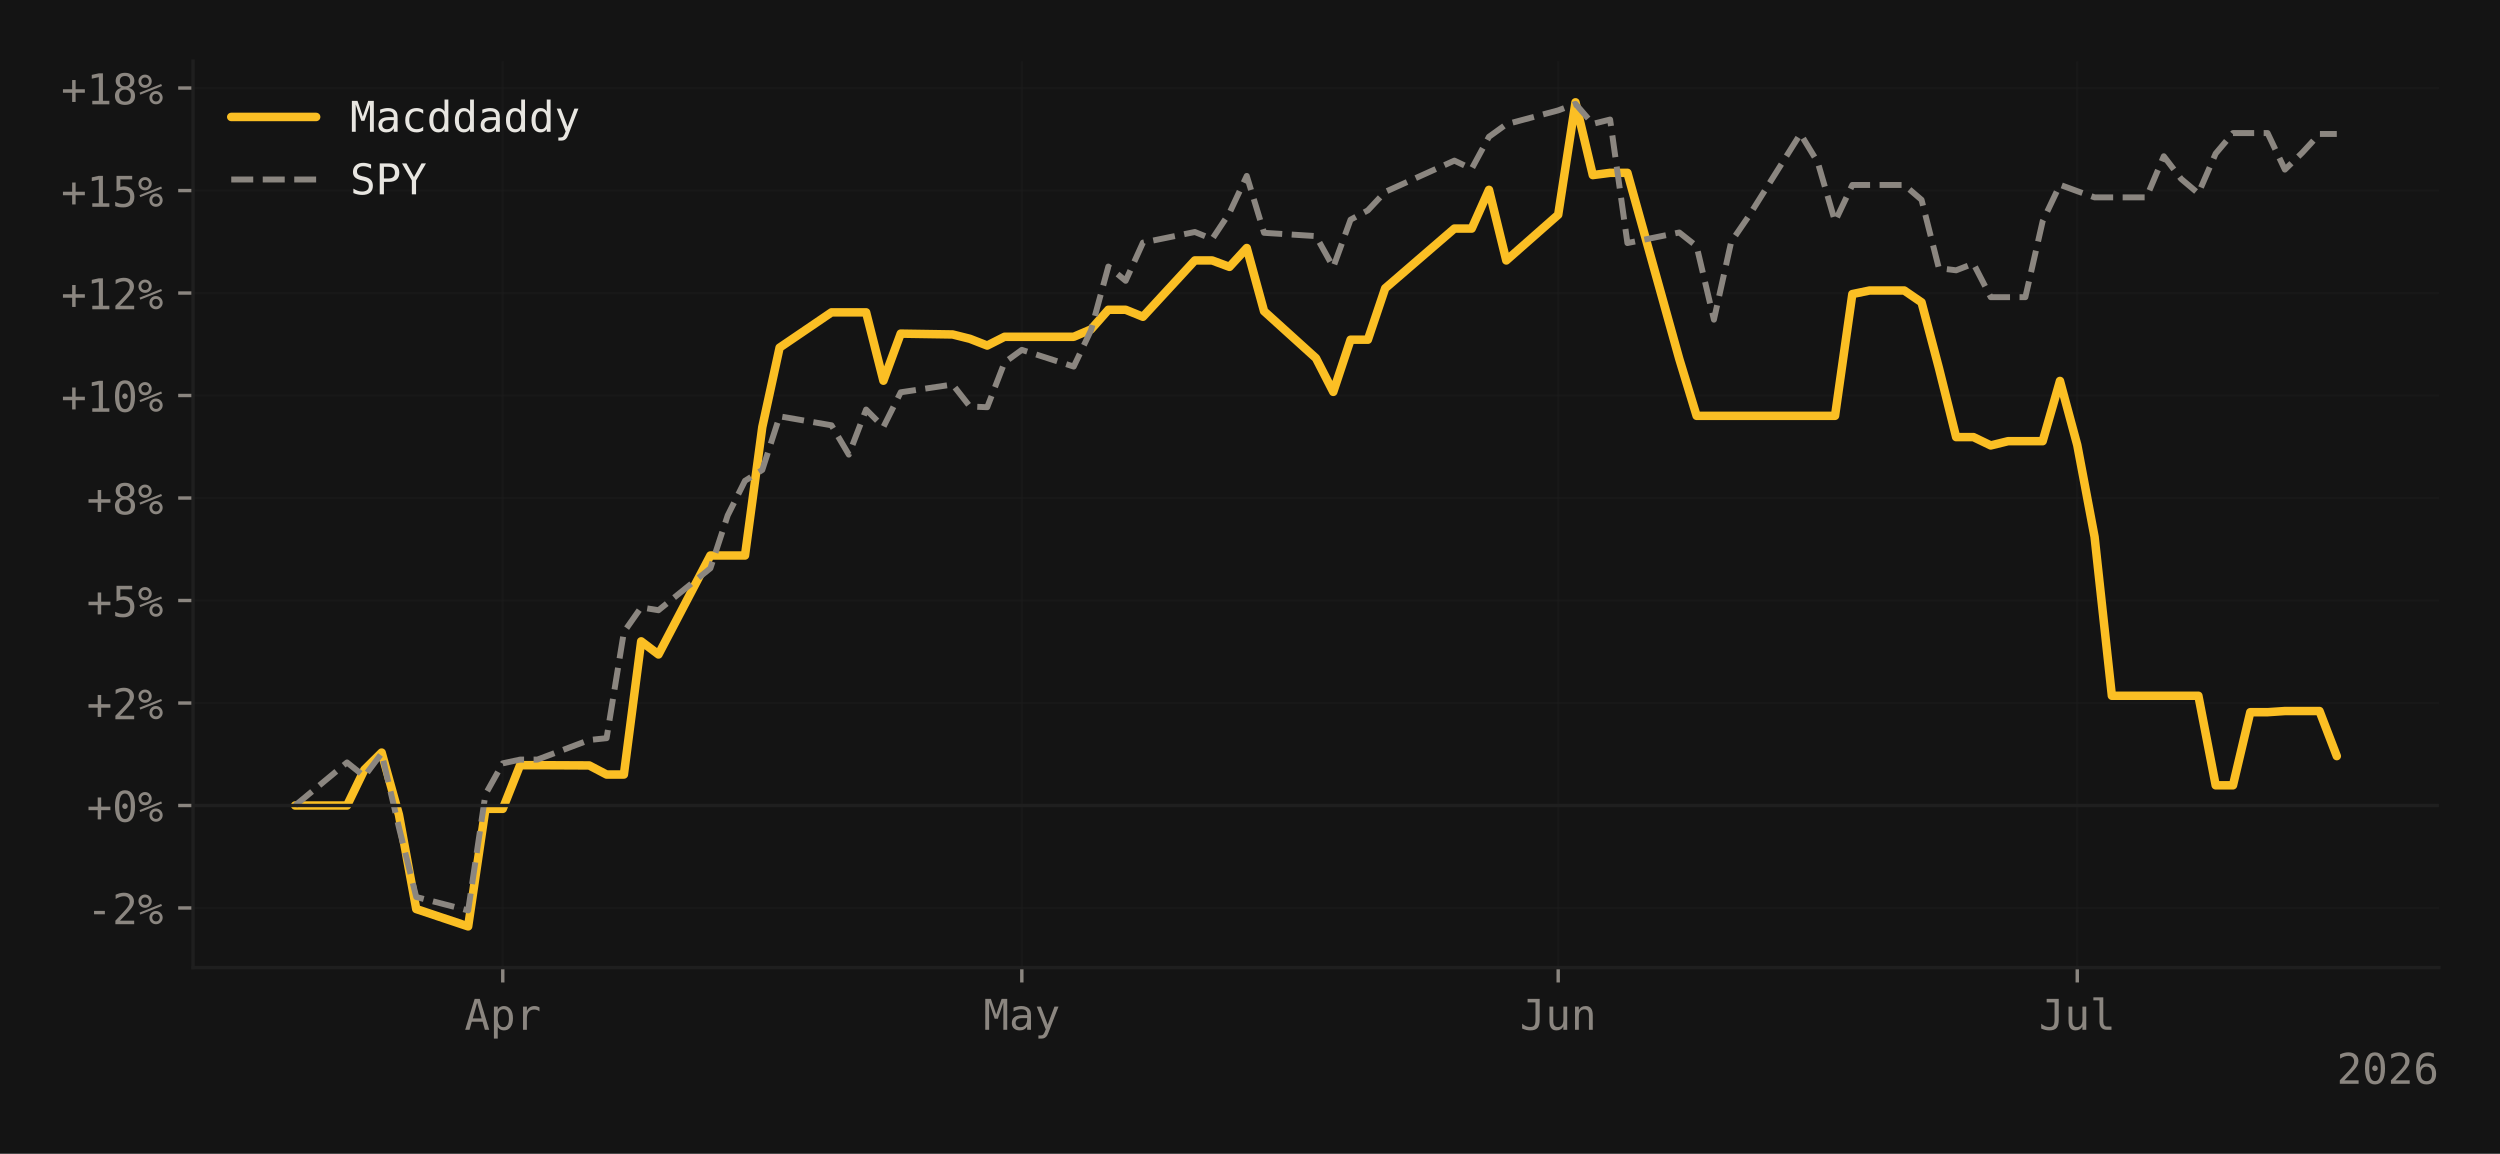
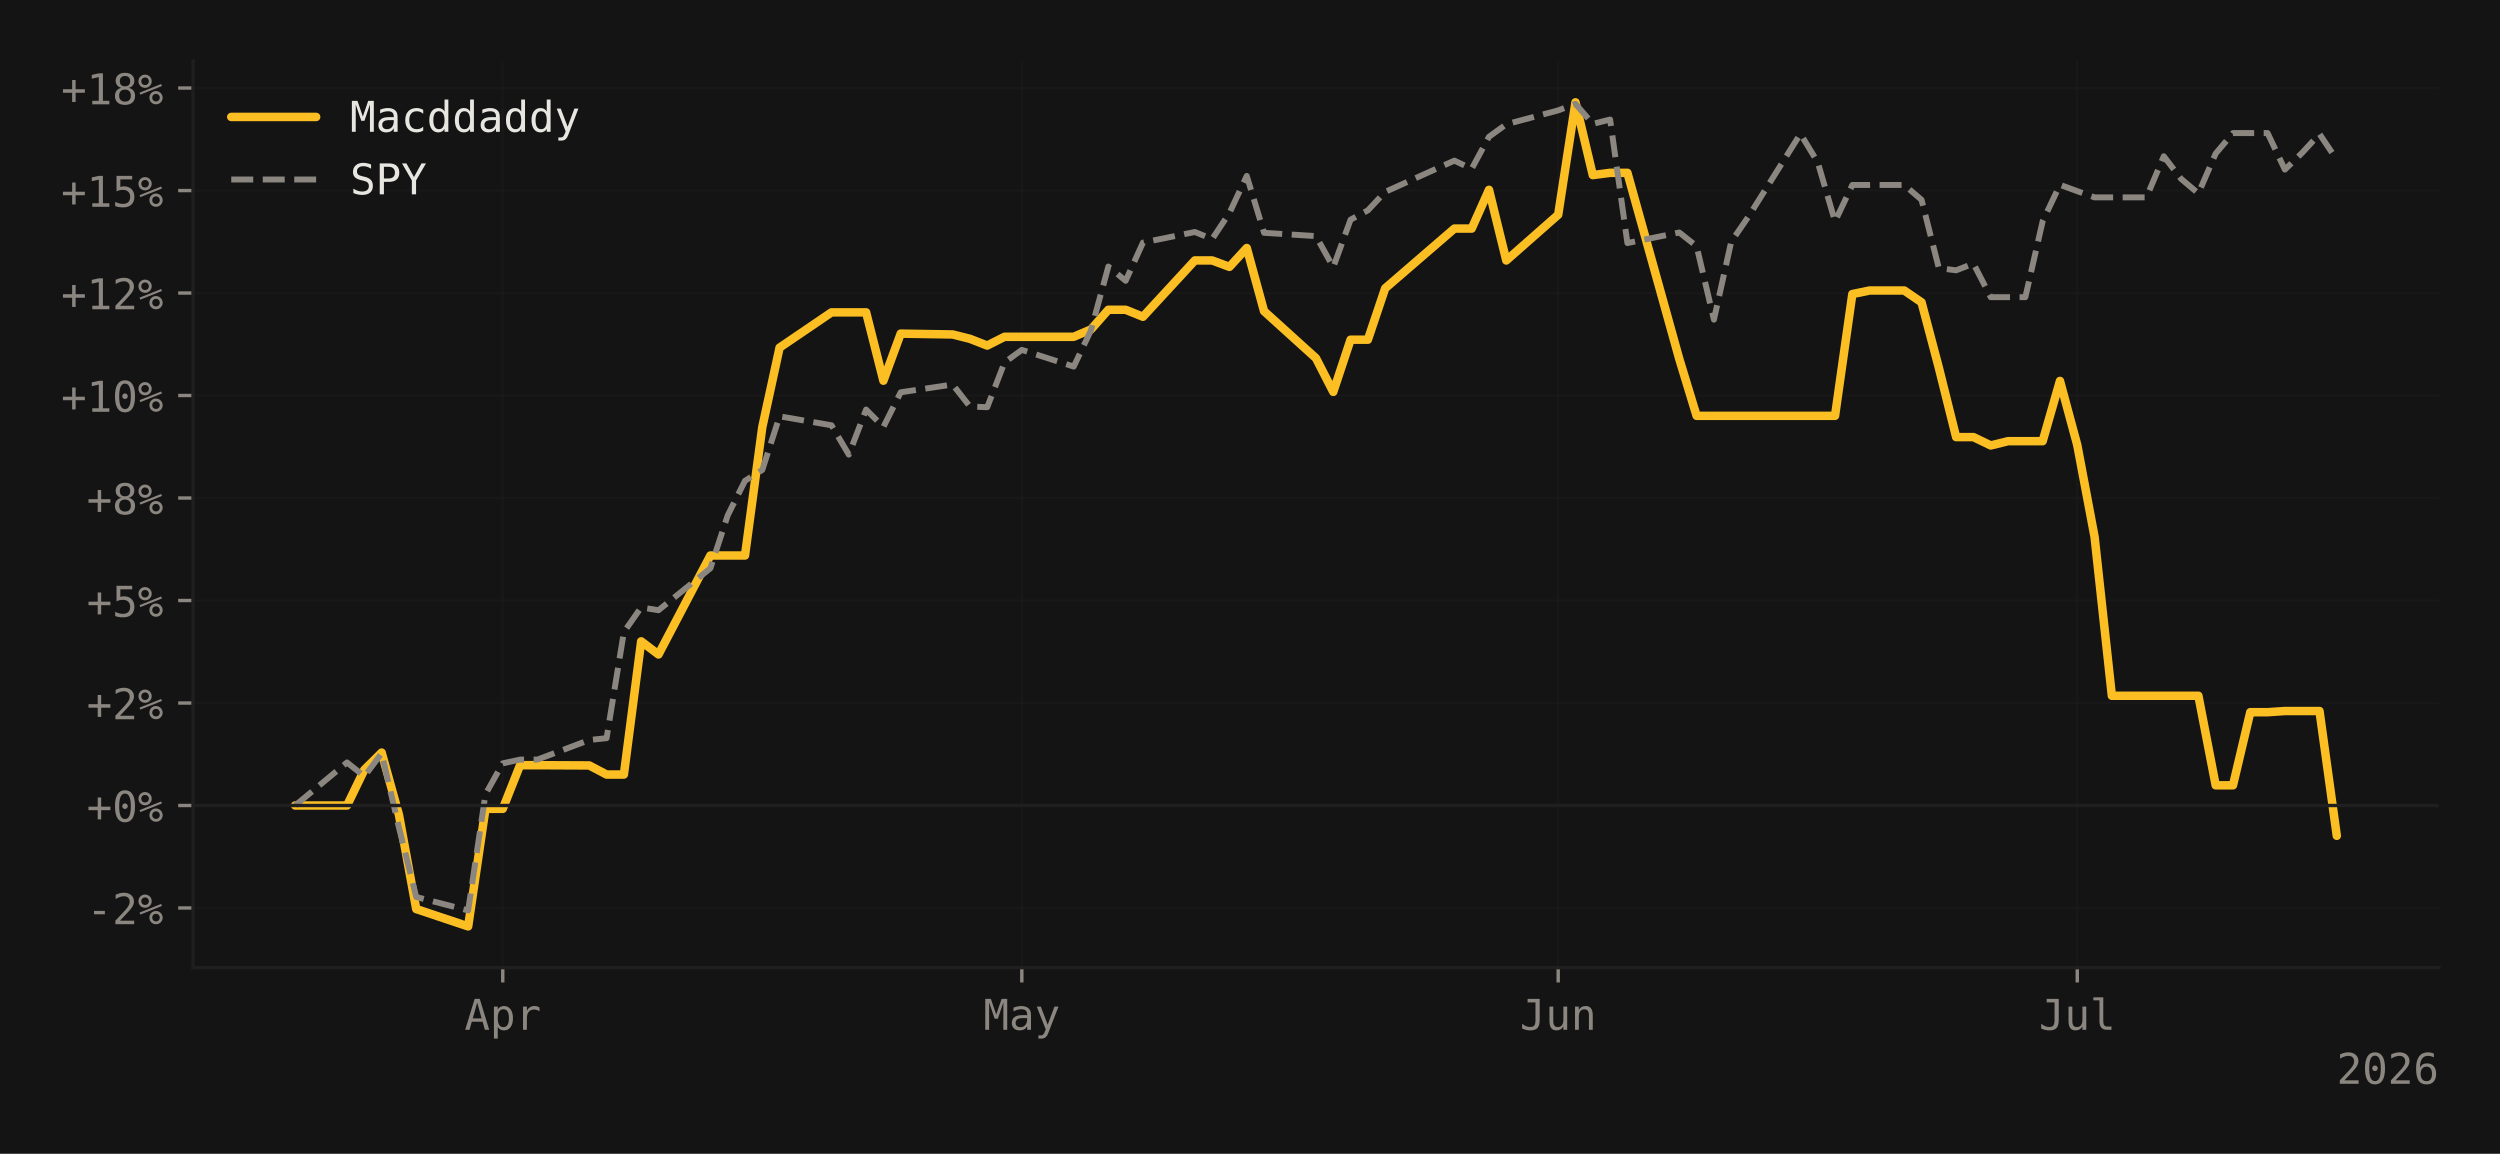
<svg xmlns="http://www.w3.org/2000/svg" xmlns:xlink="http://www.w3.org/1999/xlink" width="588.99pt" height="271.826pt" viewBox="0 0 588.99 271.826" version="1.1">
  <defs>
    <style type="text/css">*{stroke-linejoin: round; stroke-linecap: butt}</style>
  </defs>
  <g id="figure_1">
    <g id="patch_1">
      <path d="M 0 271.826  L 588.99 271.826  L 588.99 0  L 0 0  z " style="fill: #141414" />
    </g>
    <g id="axes_1">
      <g id="patch_2">
        <path d="M 45.481 227.964  L 574.59 227.964  L 574.59 14.4  L 45.481 14.4  z " style="fill: #141414" />
      </g>
      <g id="matplotlib.axis_1">
        <g id="xtick_1">
          <g id="line2d_1">
-             <path d="M 118.448 227.964  L 118.448 14.4  " clip-path="url(#pb35b3f09fb)" style="fill: none; stroke: #1f1f1f; stroke-opacity: 0.4; stroke-width: 0.5; stroke-linecap: square" />
+             <path d="M 118.448 227.964  L 118.448 14.4  " clip-path="url(#pd4a0e084bb)" style="fill: none; stroke: #1f1f1f; stroke-opacity: 0.4; stroke-width: 0.5; stroke-linecap: square" />
          </g>
          <g id="line2d_2">
            <defs>
-               <path id="meb7a0ce38e" d="M 0 0  L 0 3.5  " style="stroke: #8b8680; stroke-width: 0.8" />
-             </defs>
-             <g>
-               <use xlink:href="#meb7a0ce38e" x="118.448" y="227.964" style="fill: #8b8680; stroke: #8b8680; stroke-width: 0.8" />
+               <path id="m68cb79615f" d="M 0 0  L 0 3.5  " style="stroke: #8b8680; stroke-width: 0.8" />
+             </defs>
+             <g>
+               <use xlink:href="#m68cb79615f" x="118.448" y="227.964" style="fill: #8b8680; stroke: #8b8680; stroke-width: 0.8" />
            </g>
          </g>
          <g id="text_1">
            <g style="fill: #8b8680" transform="translate(109.4173 242.6152) scale(0.1 -0.1)">
              <defs>
                <path id="DejaVuSansMono-41" d="M 1925 4109  L 1259 1722  L 2591 1722  L 1925 4109  z M 1544 4666  L 2309 4666  L 3738 0  L 3084 0  L 2741 1216  L 1106 1216  L 769 0  L 116 0  L 1544 4666  z " transform="scale(0.015625)" />
                <path id="DejaVuSansMono-70" d="M 1172 441  L 1172 -1331  L 594 -1331  L 594 3500  L 1172 3500  L 1172 3053  Q 1316 3313 1555 3448  Q 1794 3584 2106 3584  Q 2741 3584 3102 3093  Q 3463 2603 3463 1734  Q 3463 881 3100 395  Q 2738 -91 2106 -91  Q 1788 -91 1548 45  Q 1309 181 1172 441  z M 2859 1747  Q 2859 2416 2648 2756  Q 2438 3097 2022 3097  Q 1603 3097 1387 2755  Q 1172 2413 1172 1747  Q 1172 1084 1387 740  Q 1603 397 2022 397  Q 2438 397 2648 737  Q 2859 1078 2859 1747  z " transform="scale(0.015625)" />
                <path id="DejaVuSansMono-72" d="M 3609 2778  Q 3425 2922 3234 2987  Q 3044 3053 2816 3053  Q 2278 3053 1993 2715  Q 1709 2378 1709 1741  L 1709 0  L 1131 0  L 1131 3500  L 1709 3500  L 1709 2816  Q 1853 3188 2151 3386  Q 2450 3584 2859 3584  Q 3072 3584 3256 3531  Q 3441 3478 3609 3366  L 3609 2778  z " transform="scale(0.015625)" />
              </defs>
              <use xlink:href="#DejaVuSansMono-41" />
              <use xlink:href="#DejaVuSansMono-70" transform="translate(60.20508 0)" />
              <use xlink:href="#DejaVuSansMono-72" transform="translate(120.4102 0)" />
            </g>
          </g>
        </g>
        <g id="xtick_2">
          <g id="line2d_3">
-             <path d="M 240.738 227.964  L 240.738 14.4  " clip-path="url(#pb35b3f09fb)" style="fill: none; stroke: #1f1f1f; stroke-opacity: 0.4; stroke-width: 0.5; stroke-linecap: square" />
+             <path d="M 240.738 227.964  L 240.738 14.4  " clip-path="url(#pd4a0e084bb)" style="fill: none; stroke: #1f1f1f; stroke-opacity: 0.4; stroke-width: 0.5; stroke-linecap: square" />
          </g>
          <g id="line2d_4">
            <g>
-               <use xlink:href="#meb7a0ce38e" x="240.738" y="227.964" style="fill: #8b8680; stroke: #8b8680; stroke-width: 0.8" />
+               <use xlink:href="#m68cb79615f" x="240.738" y="227.964" style="fill: #8b8680; stroke: #8b8680; stroke-width: 0.8" />
            </g>
          </g>
          <g id="text_2">
            <g style="fill: #8b8680" transform="translate(231.7075 242.6152) scale(0.1 -0.1)">
              <defs>
                <path id="DejaVuSansMono-4d" d="M 269 4666  L 1113 4666  L 1919 2291  L 2731 4666  L 3578 4666  L 3578 0  L 2994 0  L 2994 4122  L 2163 1663  L 1684 1663  L 850 4122  L 850 0  L 269 0  L 269 4666  z " transform="scale(0.015625)" />
                <path id="DejaVuSansMono-61" d="M 2194 1759  L 2003 1759  Q 1500 1759 1245 1582  Q 991 1406 991 1056  Q 991 741 1181 566  Q 1372 391 1709 391  Q 2184 391 2456 720  Q 2728 1050 2731 1631  L 2731 1759  L 2194 1759  z M 3309 1997  L 3309 0  L 2731 0  L 2731 519  Q 2547 206 2267 57  Q 1988 -91 1588 -91  Q 1053 -91 734 211  Q 416 513 416 1019  Q 416 1603 808 1906  Q 1200 2209 1959 2209  L 2731 2209  L 2731 2300  Q 2728 2719 2518 2908  Q 2309 3097 1850 3097  Q 1556 3097 1256 3012  Q 956 2928 672 2766  L 672 3341  Q 991 3463 1283 3523  Q 1575 3584 1850 3584  Q 2284 3584 2592 3456  Q 2900 3328 3091 3072  Q 3209 2916 3259 2686  Q 3309 2456 3309 1997  z " transform="scale(0.015625)" />
                <path id="DejaVuSansMono-79" d="M 2681 1125  Q 2538 759 2316 163  Q 2006 -663 1900 -844  Q 1756 -1088 1540 -1209  Q 1325 -1331 1038 -1331  L 575 -1331  L 575 -850  L 916 -850  Q 1169 -850 1312 -703  Q 1456 -556 1678 56  L 325 3500  L 934 3500  L 1972 763  L 2994 3500  L 3603 3500  L 2681 1125  z " transform="scale(0.015625)" />
              </defs>
              <use xlink:href="#DejaVuSansMono-4d" />
              <use xlink:href="#DejaVuSansMono-61" transform="translate(60.20508 0)" />
              <use xlink:href="#DejaVuSansMono-79" transform="translate(120.4102 0)" />
            </g>
          </g>
        </g>
        <g id="xtick_3">
          <g id="line2d_5">
-             <path d="M 367.105 227.964  L 367.105 14.4  " clip-path="url(#pb35b3f09fb)" style="fill: none; stroke: #1f1f1f; stroke-opacity: 0.4; stroke-width: 0.5; stroke-linecap: square" />
+             <path d="M 367.105 227.964  L 367.105 14.4  " clip-path="url(#pd4a0e084bb)" style="fill: none; stroke: #1f1f1f; stroke-opacity: 0.4; stroke-width: 0.5; stroke-linecap: square" />
          </g>
          <g id="line2d_6">
            <g>
-               <use xlink:href="#meb7a0ce38e" x="367.105" y="227.964" style="fill: #8b8680; stroke: #8b8680; stroke-width: 0.8" />
+               <use xlink:href="#m68cb79615f" x="367.105" y="227.964" style="fill: #8b8680; stroke: #8b8680; stroke-width: 0.8" />
            </g>
          </g>
          <g id="text_3">
            <g style="fill: #8b8680" transform="translate(358.0741 242.6152) scale(0.1 -0.1)">
              <defs>
                <path id="DejaVuSansMono-4a" d="M 341 191  L 341 928  Q 625 675 928 548  Q 1231 422 1556 422  Q 2003 422 2179 655  Q 2356 888 2356 1522  L 2356 4134  L 1166 4134  L 1166 4666  L 2988 4666  L 2988 1522  Q 2988 641 2658 275  Q 2328 -91 1556 -91  Q 1256 -91 959 -22  Q 663 47 341 191  z " transform="scale(0.015625)" />
                <path id="DejaVuSansMono-75" d="M 609 1325  L 609 3494  L 1184 3494  L 1184 1325  Q 1184 853 1351 631  Q 1519 409 1869 409  Q 2275 409 2490 695  Q 2706 981 2706 1516  L 2706 3494  L 3284 3494  L 3284 0  L 2706 0  L 2706 525  Q 2553 222 2289 65  Q 2025 -91 1672 -91  Q 1134 -91 871 261  Q 609 613 609 1325  z " transform="scale(0.015625)" />
                <path id="DejaVuSansMono-6e" d="M 3284 2169  L 3284 0  L 2706 0  L 2706 2169  Q 2706 2641 2540 2862  Q 2375 3084 2022 3084  Q 1619 3084 1401 2798  Q 1184 2513 1184 1978  L 1184 0  L 609 0  L 609 3500  L 1184 3500  L 1184 2975  Q 1338 3275 1600 3429  Q 1863 3584 2222 3584  Q 2756 3584 3020 3232  Q 3284 2881 3284 2169  z " transform="scale(0.015625)" />
              </defs>
              <use xlink:href="#DejaVuSansMono-4a" />
              <use xlink:href="#DejaVuSansMono-75" transform="translate(60.20508 0)" />
              <use xlink:href="#DejaVuSansMono-6e" transform="translate(120.4102 0)" />
            </g>
          </g>
        </g>
        <g id="xtick_4">
          <g id="line2d_7">
-             <path d="M 489.395 227.964  L 489.395 14.4  " clip-path="url(#pb35b3f09fb)" style="fill: none; stroke: #1f1f1f; stroke-opacity: 0.4; stroke-width: 0.5; stroke-linecap: square" />
+             <path d="M 489.395 227.964  L 489.395 14.4  " clip-path="url(#pd4a0e084bb)" style="fill: none; stroke: #1f1f1f; stroke-opacity: 0.4; stroke-width: 0.5; stroke-linecap: square" />
          </g>
          <g id="line2d_8">
            <g>
-               <use xlink:href="#meb7a0ce38e" x="489.395" y="227.964" style="fill: #8b8680; stroke: #8b8680; stroke-width: 0.8" />
+               <use xlink:href="#m68cb79615f" x="489.395" y="227.964" style="fill: #8b8680; stroke: #8b8680; stroke-width: 0.8" />
            </g>
          </g>
          <g id="text_4">
            <g style="fill: #8b8680" transform="translate(480.3643 242.6152) scale(0.1 -0.1)">
              <defs>
                <path id="DejaVuSansMono-6c" d="M 1997 1269  Q 1997 881 2139 684  Q 2281 488 2559 488  L 3231 488  L 3231 0  L 2503 0  Q 1988 0 1705 331  Q 1422 663 1422 1269  L 1422 4447  L 500 4447  L 500 4897  L 1997 4897  L 1997 1269  z " transform="scale(0.015625)" />
              </defs>
              <use xlink:href="#DejaVuSansMono-4a" />
              <use xlink:href="#DejaVuSansMono-75" transform="translate(60.20508 0)" />
              <use xlink:href="#DejaVuSansMono-6c" transform="translate(120.4102 0)" />
            </g>
          </g>
        </g>
        <g id="text_5">
          <g style="fill: #8b8680" transform="translate(550.5091 255.3464) scale(0.1 -0.1)">
            <defs>
              <path id="DejaVuSansMono-32" d="M 1166 531  L 3309 531  L 3309 0  L 475 0  L 475 531  Q 1059 1147 1496 1619  Q 1934 2091 2100 2284  Q 2413 2666 2522 2902  Q 2631 3138 2631 3384  Q 2631 3775 2401 3997  Q 2172 4219 1772 4219  Q 1488 4219 1175 4116  Q 863 4013 513 3803  L 513 4441  Q 834 4594 1145 4672  Q 1456 4750 1759 4750  Q 2444 4750 2861 4386  Q 3278 4022 3278 3431  Q 3278 3131 3139 2831  Q 3000 2531 2688 2169  Q 2513 1966 2180 1606  Q 1847 1247 1166 531  z " transform="scale(0.015625)" />
              <path id="DejaVuSansMono-30" d="M 1509 2344  Q 1509 2516 1629 2641  Q 1750 2766 1919 2766  Q 2094 2766 2219 2641  Q 2344 2516 2344 2344  Q 2344 2169 2220 2047  Q 2097 1925 1919 1925  Q 1744 1925 1626 2044  Q 1509 2163 1509 2344  z M 1925 4250  Q 1484 4250 1267 3775  Q 1050 3300 1050 2328  Q 1050 1359 1267 884  Q 1484 409 1925 409  Q 2369 409 2586 884  Q 2803 1359 2803 2328  Q 2803 3300 2586 3775  Q 2369 4250 1925 4250  z M 1925 4750  Q 2672 4750 3055 4137  Q 3438 3525 3438 2328  Q 3438 1134 3055 521  Q 2672 -91 1925 -91  Q 1178 -91 797 521  Q 416 1134 416 2328  Q 416 3525 797 4137  Q 1178 4750 1925 4750  z " transform="scale(0.015625)" />
              <path id="DejaVuSansMono-36" d="M 3097 4563  L 3097 3981  Q 2900 4097 2678 4158  Q 2456 4219 2216 4219  Q 1616 4219 1306 3767  Q 997 3316 997 2438  Q 1147 2750 1412 2917  Q 1678 3084 2022 3084  Q 2697 3084 3067 2670  Q 3438 2256 3438 1497  Q 3438 741 3056 325  Q 2675 -91 1984 -91  Q 1172 -91 794 492  Q 416 1075 416 2328  Q 416 3509 870 4129  Q 1325 4750 2188 4750  Q 2419 4750 2650 4701  Q 2881 4653 3097 4563  z M 1972 2591  Q 1569 2591 1337 2300  Q 1106 2009 1106 1497  Q 1106 984 1337 693  Q 1569 403 1972 403  Q 2391 403 2603 679  Q 2816 956 2816 1497  Q 2816 2041 2603 2316  Q 2391 2591 1972 2591  z " transform="scale(0.015625)" />
            </defs>
            <use xlink:href="#DejaVuSansMono-32" />
            <use xlink:href="#DejaVuSansMono-30" transform="translate(60.20508 0)" />
            <use xlink:href="#DejaVuSansMono-32" transform="translate(120.4102 0)" />
            <use xlink:href="#DejaVuSansMono-36" transform="translate(180.6152 0)" />
          </g>
        </g>
      </g>
      <g id="matplotlib.axis_2">
        <g id="ytick_1">
          <g id="line2d_9">
-             <path d="M 45.481 213.917  L 574.59 213.917  " clip-path="url(#pb35b3f09fb)" style="fill: none; stroke: #1f1f1f; stroke-opacity: 0.4; stroke-width: 0.5; stroke-linecap: square" />
+             <path d="M 45.481 213.917  L 574.59 213.917  " clip-path="url(#pd4a0e084bb)" style="fill: none; stroke: #1f1f1f; stroke-opacity: 0.4; stroke-width: 0.5; stroke-linecap: square" />
          </g>
          <g id="line2d_10">
            <defs>
-               <path id="m2e665de1a0" d="M 0 0  L -3.5 0  " style="stroke: #8b8680; stroke-width: 0.8" />
-             </defs>
-             <g>
-               <use xlink:href="#m2e665de1a0" x="45.481" y="213.917" style="fill: #8b8680; stroke: #8b8680; stroke-width: 0.8" />
+               <path id="m3ca5b6f8af" d="M 0 0  L -3.5 0  " style="stroke: #8b8680; stroke-width: 0.8" />
+             </defs>
+             <g>
+               <use xlink:href="#m3ca5b6f8af" x="45.481" y="213.917" style="fill: #8b8680; stroke: #8b8680; stroke-width: 0.8" />
            </g>
          </g>
          <g id="text_6">
            <g style="fill: #8b8680" transform="translate(20.42031 217.7428) scale(0.1 -0.1)">
              <defs>
                <path id="DejaVuSansMono-2d" d="M 1113 2009  L 2741 2009  L 2741 1497  L 1113 1497  L 1113 2009  z " transform="scale(0.015625)" />
                <path id="DejaVuSansMono-25" d="M 2175 997  Q 2175 753 2339 587  Q 2503 422 2747 422  Q 2988 422 3155 589  Q 3322 756 3322 997  Q 3322 1238 3153 1406  Q 2984 1575 2747 1575  Q 2503 1575 2339 1409  Q 2175 1244 2175 997  z M 1753 997  Q 1753 1419 2040 1708  Q 2328 1997 2747 1997  Q 2947 1997 3126 1922  Q 3306 1847 3450 1703  Q 3594 1556 3672 1375  Q 3750 1194 3750 997  Q 3750 581 3459 290  Q 3169 0 2747 0  Q 2322 0 2037 286  Q 1753 572 1753 997  z M 378 1453  L 269 1753  L 3525 3059  L 3653 2759  L 378 1453  z M 525 3475  Q 525 3228 689 3064  Q 853 2900 1100 2900  Q 1341 2900 1509 3067  Q 1678 3234 1678 3475  Q 1678 3716 1509 3883  Q 1341 4050 1100 4050  Q 859 4050 692 3884  Q 525 3719 525 3475  z M 103 3475  Q 103 3897 390 4186  Q 678 4475 1100 4475  Q 1300 4475 1483 4400  Q 1666 4325 1806 4184  Q 1947 4044 2023 3861  Q 2100 3678 2100 3475  Q 2100 3056 1809 2767  Q 1519 2478 1100 2478  Q 678 2478 390 2765  Q 103 3053 103 3475  z " transform="scale(0.015625)" />
              </defs>
              <use xlink:href="#DejaVuSansMono-2d" />
              <use xlink:href="#DejaVuSansMono-32" transform="translate(60.20508 0)" />
              <use xlink:href="#DejaVuSansMono-25" transform="translate(120.4102 0)" />
            </g>
          </g>
        </g>
        <g id="ytick_2">
          <g id="line2d_11">
-             <path d="M 45.481 189.771  L 574.59 189.771  " clip-path="url(#pb35b3f09fb)" style="fill: none; stroke: #1f1f1f; stroke-opacity: 0.4; stroke-width: 0.5; stroke-linecap: square" />
+             <path d="M 45.481 189.771  L 574.59 189.771  " clip-path="url(#pd4a0e084bb)" style="fill: none; stroke: #1f1f1f; stroke-opacity: 0.4; stroke-width: 0.5; stroke-linecap: square" />
          </g>
          <g id="line2d_12">
            <g>
-               <use xlink:href="#m2e665de1a0" x="45.481" y="189.771" style="fill: #8b8680; stroke: #8b8680; stroke-width: 0.8" />
+               <use xlink:href="#m3ca5b6f8af" x="45.481" y="189.771" style="fill: #8b8680; stroke: #8b8680; stroke-width: 0.8" />
            </g>
          </g>
          <g id="text_7">
            <g style="fill: #8b8680" transform="translate(20.42031 193.5966) scale(0.1 -0.1)">
              <defs>
                <path id="DejaVuSansMono-2b" d="M 2188 3659  L 2188 2272  L 3578 2272  L 3578 1741  L 2188 1741  L 2188 353  L 1663 353  L 1663 1741  L 275 1741  L 275 2272  L 1663 2272  L 1663 3659  L 2188 3659  z " transform="scale(0.015625)" />
              </defs>
              <use xlink:href="#DejaVuSansMono-2b" />
              <use xlink:href="#DejaVuSansMono-30" transform="translate(60.20508 0)" />
              <use xlink:href="#DejaVuSansMono-25" transform="translate(120.4102 0)" />
            </g>
          </g>
        </g>
        <g id="ytick_3">
          <g id="line2d_13">
-             <path d="M 45.481 165.625  L 574.59 165.625  " clip-path="url(#pb35b3f09fb)" style="fill: none; stroke: #1f1f1f; stroke-opacity: 0.4; stroke-width: 0.5; stroke-linecap: square" />
+             <path d="M 45.481 165.625  L 574.59 165.625  " clip-path="url(#pd4a0e084bb)" style="fill: none; stroke: #1f1f1f; stroke-opacity: 0.4; stroke-width: 0.5; stroke-linecap: square" />
          </g>
          <g id="line2d_14">
            <g>
-               <use xlink:href="#m2e665de1a0" x="45.481" y="165.625" style="fill: #8b8680; stroke: #8b8680; stroke-width: 0.8" />
+               <use xlink:href="#m3ca5b6f8af" x="45.481" y="165.625" style="fill: #8b8680; stroke: #8b8680; stroke-width: 0.8" />
            </g>
          </g>
          <g id="text_8">
            <g style="fill: #8b8680" transform="translate(20.42031 169.4504) scale(0.1 -0.1)">
              <use xlink:href="#DejaVuSansMono-2b" />
              <use xlink:href="#DejaVuSansMono-32" transform="translate(60.20508 0)" />
              <use xlink:href="#DejaVuSansMono-25" transform="translate(120.4102 0)" />
            </g>
          </g>
        </g>
        <g id="ytick_4">
          <g id="line2d_15">
-             <path d="M 45.481 141.478  L 574.59 141.478  " clip-path="url(#pb35b3f09fb)" style="fill: none; stroke: #1f1f1f; stroke-opacity: 0.4; stroke-width: 0.5; stroke-linecap: square" />
+             <path d="M 45.481 141.478  L 574.59 141.478  " clip-path="url(#pd4a0e084bb)" style="fill: none; stroke: #1f1f1f; stroke-opacity: 0.4; stroke-width: 0.5; stroke-linecap: square" />
          </g>
          <g id="line2d_16">
            <g>
-               <use xlink:href="#m2e665de1a0" x="45.481" y="141.478" style="fill: #8b8680; stroke: #8b8680; stroke-width: 0.8" />
+               <use xlink:href="#m3ca5b6f8af" x="45.481" y="141.478" style="fill: #8b8680; stroke: #8b8680; stroke-width: 0.8" />
            </g>
          </g>
          <g id="text_9">
            <g style="fill: #8b8680" transform="translate(20.42031 145.3042) scale(0.1 -0.1)">
              <defs>
                <path id="DejaVuSansMono-35" d="M 647 4666  L 3009 4666  L 3009 4134  L 1222 4134  L 1222 2988  Q 1356 3038 1492 3061  Q 1628 3084 1766 3084  Q 2491 3084 2916 2656  Q 3341 2228 3341 1497  Q 3341 759 2895 334  Q 2450 -91 1678 -91  Q 1306 -91 998 -41  Q 691 9 447 109  L 447 750  Q 734 594 1025 517  Q 1316 441 1619 441  Q 2141 441 2423 716  Q 2706 991 2706 1497  Q 2706 1997 2414 2275  Q 2122 2553 1600 2553  Q 1347 2553 1106 2495  Q 866 2438 647 2322  L 647 4666  z " transform="scale(0.015625)" />
              </defs>
              <use xlink:href="#DejaVuSansMono-2b" />
              <use xlink:href="#DejaVuSansMono-35" transform="translate(60.20508 0)" />
              <use xlink:href="#DejaVuSansMono-25" transform="translate(120.4102 0)" />
            </g>
          </g>
        </g>
        <g id="ytick_5">
          <g id="line2d_17">
-             <path d="M 45.481 117.332  L 574.59 117.332  " clip-path="url(#pb35b3f09fb)" style="fill: none; stroke: #1f1f1f; stroke-opacity: 0.4; stroke-width: 0.5; stroke-linecap: square" />
+             <path d="M 45.481 117.332  L 574.59 117.332  " clip-path="url(#pd4a0e084bb)" style="fill: none; stroke: #1f1f1f; stroke-opacity: 0.4; stroke-width: 0.5; stroke-linecap: square" />
          </g>
          <g id="line2d_18">
            <g>
-               <use xlink:href="#m2e665de1a0" x="45.481" y="117.332" style="fill: #8b8680; stroke: #8b8680; stroke-width: 0.8" />
+               <use xlink:href="#m3ca5b6f8af" x="45.481" y="117.332" style="fill: #8b8680; stroke: #8b8680; stroke-width: 0.8" />
            </g>
          </g>
          <g id="text_10">
            <g style="fill: #8b8680" transform="translate(20.42031 121.1579) scale(0.1 -0.1)">
              <defs>
                <path id="DejaVuSansMono-38" d="M 1925 2216  Q 1503 2216 1273 1980  Q 1044 1744 1044 1313  Q 1044 881 1276 642  Q 1509 403 1925 403  Q 2350 403 2579 639  Q 2809 875 2809 1313  Q 2809 1741 2576 1978  Q 2344 2216 1925 2216  z M 1375 2478  Q 972 2581 745 2862  Q 519 3144 519 3541  Q 519 4097 897 4423  Q 1275 4750 1925 4750  Q 2578 4750 2956 4423  Q 3334 4097 3334 3541  Q 3334 3144 3107 2862  Q 2881 2581 2478 2478  Q 2947 2375 3195 2062  Q 3444 1750 3444 1253  Q 3444 622 3041 265  Q 2638 -91 1925 -91  Q 1213 -91 811 264  Q 409 619 409 1247  Q 409 1747 657 2061  Q 906 2375 1375 2478  z M 1147 3481  Q 1147 3106 1347 2909  Q 1547 2713 1925 2713  Q 2306 2713 2506 2909  Q 2706 3106 2706 3481  Q 2706 3863 2507 4063  Q 2309 4263 1925 4263  Q 1547 4263 1347 4061  Q 1147 3859 1147 3481  z " transform="scale(0.015625)" />
              </defs>
              <use xlink:href="#DejaVuSansMono-2b" />
              <use xlink:href="#DejaVuSansMono-38" transform="translate(60.20508 0)" />
              <use xlink:href="#DejaVuSansMono-25" transform="translate(120.4102 0)" />
            </g>
          </g>
        </g>
        <g id="ytick_6">
          <g id="line2d_19">
-             <path d="M 45.481 93.186  L 574.59 93.186  " clip-path="url(#pb35b3f09fb)" style="fill: none; stroke: #1f1f1f; stroke-opacity: 0.4; stroke-width: 0.5; stroke-linecap: square" />
+             <path d="M 45.481 93.186  L 574.59 93.186  " clip-path="url(#pd4a0e084bb)" style="fill: none; stroke: #1f1f1f; stroke-opacity: 0.4; stroke-width: 0.5; stroke-linecap: square" />
          </g>
          <g id="line2d_20">
            <g>
-               <use xlink:href="#m2e665de1a0" x="45.481" y="93.186" style="fill: #8b8680; stroke: #8b8680; stroke-width: 0.8" />
+               <use xlink:href="#m3ca5b6f8af" x="45.481" y="93.186" style="fill: #8b8680; stroke: #8b8680; stroke-width: 0.8" />
            </g>
          </g>
          <g id="text_11">
            <g style="fill: #8b8680" transform="translate(14.4 97.01173) scale(0.1 -0.1)">
              <defs>
                <path id="DejaVuSansMono-31" d="M 844 531  L 1825 531  L 1825 4097  L 769 3859  L 769 4434  L 1819 4666  L 2450 4666  L 2450 531  L 3419 531  L 3419 0  L 844 0  L 844 531  z " transform="scale(0.015625)" />
              </defs>
              <use xlink:href="#DejaVuSansMono-2b" />
              <use xlink:href="#DejaVuSansMono-31" transform="translate(60.20508 0)" />
              <use xlink:href="#DejaVuSansMono-30" transform="translate(120.4102 0)" />
              <use xlink:href="#DejaVuSansMono-25" transform="translate(180.6152 0)" />
            </g>
          </g>
        </g>
        <g id="ytick_7">
          <g id="line2d_21">
-             <path d="M 45.481 69.04  L 574.59 69.04  " clip-path="url(#pb35b3f09fb)" style="fill: none; stroke: #1f1f1f; stroke-opacity: 0.4; stroke-width: 0.5; stroke-linecap: square" />
+             <path d="M 45.481 69.04  L 574.59 69.04  " clip-path="url(#pd4a0e084bb)" style="fill: none; stroke: #1f1f1f; stroke-opacity: 0.4; stroke-width: 0.5; stroke-linecap: square" />
          </g>
          <g id="line2d_22">
            <g>
-               <use xlink:href="#m2e665de1a0" x="45.481" y="69.04" style="fill: #8b8680; stroke: #8b8680; stroke-width: 0.8" />
+               <use xlink:href="#m3ca5b6f8af" x="45.481" y="69.04" style="fill: #8b8680; stroke: #8b8680; stroke-width: 0.8" />
            </g>
          </g>
          <g id="text_12">
            <g style="fill: #8b8680" transform="translate(14.4 72.86551) scale(0.1 -0.1)">
              <use xlink:href="#DejaVuSansMono-2b" />
              <use xlink:href="#DejaVuSansMono-31" transform="translate(60.20508 0)" />
              <use xlink:href="#DejaVuSansMono-32" transform="translate(120.4102 0)" />
              <use xlink:href="#DejaVuSansMono-25" transform="translate(180.6152 0)" />
            </g>
          </g>
        </g>
        <g id="ytick_8">
          <g id="line2d_23">
-             <path d="M 45.481 44.894  L 574.59 44.894  " clip-path="url(#pb35b3f09fb)" style="fill: none; stroke: #1f1f1f; stroke-opacity: 0.4; stroke-width: 0.5; stroke-linecap: square" />
+             <path d="M 45.481 44.894  L 574.59 44.894  " clip-path="url(#pd4a0e084bb)" style="fill: none; stroke: #1f1f1f; stroke-opacity: 0.4; stroke-width: 0.5; stroke-linecap: square" />
          </g>
          <g id="line2d_24">
            <g>
-               <use xlink:href="#m2e665de1a0" x="45.481" y="44.894" style="fill: #8b8680; stroke: #8b8680; stroke-width: 0.8" />
+               <use xlink:href="#m3ca5b6f8af" x="45.481" y="44.894" style="fill: #8b8680; stroke: #8b8680; stroke-width: 0.8" />
            </g>
          </g>
          <g id="text_13">
            <g style="fill: #8b8680" transform="translate(14.4 48.71929) scale(0.1 -0.1)">
              <use xlink:href="#DejaVuSansMono-2b" />
              <use xlink:href="#DejaVuSansMono-31" transform="translate(60.20508 0)" />
              <use xlink:href="#DejaVuSansMono-35" transform="translate(120.4102 0)" />
              <use xlink:href="#DejaVuSansMono-25" transform="translate(180.6152 0)" />
            </g>
          </g>
        </g>
        <g id="ytick_9">
          <g id="line2d_25">
-             <path d="M 45.481 20.747  L 574.59 20.747  " clip-path="url(#pb35b3f09fb)" style="fill: none; stroke: #1f1f1f; stroke-opacity: 0.4; stroke-width: 0.5; stroke-linecap: square" />
+             <path d="M 45.481 20.747  L 574.59 20.747  " clip-path="url(#pd4a0e084bb)" style="fill: none; stroke: #1f1f1f; stroke-opacity: 0.4; stroke-width: 0.5; stroke-linecap: square" />
          </g>
          <g id="line2d_26">
            <g>
-               <use xlink:href="#m2e665de1a0" x="45.481" y="20.747" style="fill: #8b8680; stroke: #8b8680; stroke-width: 0.8" />
+               <use xlink:href="#m3ca5b6f8af" x="45.481" y="20.747" style="fill: #8b8680; stroke: #8b8680; stroke-width: 0.8" />
            </g>
          </g>
          <g id="text_14">
            <g style="fill: #8b8680" transform="translate(14.4 24.57307) scale(0.1 -0.1)">
              <use xlink:href="#DejaVuSansMono-2b" />
              <use xlink:href="#DejaVuSansMono-31" transform="translate(60.20508 0)" />
              <use xlink:href="#DejaVuSansMono-38" transform="translate(120.4102 0)" />
              <use xlink:href="#DejaVuSansMono-25" transform="translate(180.6152 0)" />
            </g>
          </g>
        </g>
      </g>
      <g id="line2d_27">
-         <path d="M 69.532 189.771  L 81.761 189.771  L 85.837 181.357  L 89.913 177.307  L 93.99 191.973  L 98.066 214.167  L 110.295 218.256  L 114.371 190.557  L 118.448 190.557  L 122.524 180.276  L 126.6 180.276  L 138.829 180.335  L 142.906 182.477  L 146.982 182.477  L 151.058 151.102  L 155.135 154.189  L 167.364 130.874  L 171.44 130.874  L 175.517 130.874  L 179.593 100.619  L 183.669 81.904  L 195.898 73.588  L 199.975 73.588  L 204.051 73.588  L 208.127 89.689  L 212.204 78.601  L 224.433 78.798  L 228.509 79.82  L 232.585 81.412  L 236.662 79.348  L 240.738 79.348  L 252.967 79.348  L 257.043 77.599  L 261.12 72.979  L 265.196 72.979  L 269.272 74.63  L 281.501 61.361  L 285.578 61.361  L 289.654 62.874  L 293.73 58.431  L 297.807 73.313  L 310.036 84.381  L 314.112 92.323  L 318.188 80.036  L 322.265 80.036  L 326.341 67.927  L 342.647 53.851  L 346.723 53.851  L 350.799 44.729  L 354.876 61.361  L 367.105 50.588  L 371.181 24.107  L 375.257 41.25  L 379.334 40.719  L 383.41 40.719  L 395.639 84.597  L 399.715 97.965  L 403.792 97.965  L 407.868 97.965  L 411.944 97.965  L 424.173 97.965  L 428.25 97.965  L 432.326 97.965  L 436.402 69.283  L 440.479 68.438  L 444.555 68.438  L 448.631 68.438  L 452.708 71.229  L 456.784 86.642  L 460.86 102.978  L 464.937 102.978  L 469.013 104.944  L 473.089 103.941  L 477.166 103.941  L 481.242 103.941  L 485.318 89.748  L 489.395 104.845  L 493.471 126.47  L 497.547 163.92  L 501.624 163.92  L 505.7 163.92  L 509.777 163.92  L 513.853 163.92  L 517.929 163.92  L 522.006 185.013  L 526.082 185.013  L 530.158 167.792  L 534.235 167.792  L 538.311 167.517  L 542.387 167.517  L 546.464 167.517  L 550.54 178.133  " clip-path="url(#pb35b3f09fb)" style="fill: none; stroke: #fbbf24; stroke-width: 2; stroke-linecap: round" />
+         <path d="M 69.532 189.771  L 81.761 189.771  L 85.837 181.357  L 89.913 177.307  L 93.99 191.973  L 98.066 214.167  L 110.295 218.256  L 114.371 190.557  L 118.448 190.557  L 122.524 180.276  L 126.6 180.276  L 138.829 180.335  L 142.906 182.477  L 146.982 182.477  L 151.058 151.102  L 155.135 154.189  L 167.364 130.874  L 171.44 130.874  L 175.517 130.874  L 179.593 100.619  L 183.669 81.904  L 195.898 73.588  L 199.975 73.588  L 204.051 73.588  L 208.127 89.689  L 212.204 78.601  L 224.433 78.798  L 228.509 79.82  L 232.585 81.412  L 236.662 79.348  L 240.738 79.348  L 252.967 79.348  L 257.043 77.599  L 261.12 72.979  L 265.196 72.979  L 269.272 74.63  L 281.501 61.361  L 285.578 61.361  L 289.654 62.874  L 293.73 58.431  L 297.807 73.313  L 310.036 84.381  L 314.112 92.323  L 318.188 80.036  L 322.265 80.036  L 326.341 67.927  L 342.647 53.851  L 346.723 53.851  L 350.799 44.729  L 354.876 61.361  L 367.105 50.588  L 371.181 24.107  L 375.257 41.25  L 379.334 40.719  L 383.41 40.719  L 395.639 84.597  L 399.715 97.965  L 403.792 97.965  L 407.868 97.965  L 411.944 97.965  L 424.173 97.965  L 428.25 97.965  L 432.326 97.965  L 436.402 69.283  L 440.479 68.438  L 444.555 68.438  L 448.631 68.438  L 452.708 71.229  L 456.784 86.642  L 460.86 102.978  L 464.937 102.978  L 469.013 104.944  L 473.089 103.941  L 477.166 103.941  L 481.242 103.941  L 485.318 89.748  L 489.395 104.845  L 493.471 126.47  L 497.547 163.92  L 501.624 163.92  L 505.7 163.92  L 509.777 163.92  L 513.853 163.92  L 517.929 163.92  L 522.006 185.013  L 526.082 185.013  L 530.158 167.792  L 534.235 167.792  L 538.311 167.517  L 542.387 167.517  L 546.464 167.517  L 550.54 196.907  " clip-path="url(#pd4a0e084bb)" style="fill: none; stroke: #fbbf24; stroke-width: 2; stroke-linecap: round" />
      </g>
      <g id="line2d_28">
-         <path d="M 69.532 189.771  L 81.761 179.629  L 85.837 182.906  L 89.913 177.485  L 93.99 194.953  L 98.066 211.334  L 110.295 214.492  L 114.371 187.135  L 118.448 179.838  L 122.524 178.959  L 126.6 178.959  L 138.829 174.343  L 142.906 173.911  L 146.982 148.907  L 151.058 143.099  L 155.135 143.77  L 167.364 133.881  L 171.44 121.432  L 175.517 113.271  L 179.593 110.709  L 183.669 98.081  L 195.898 100.196  L 199.975 107.105  L 204.051 96.487  L 208.127 100.598  L 212.204 92.422  L 224.433 90.59  L 228.509 95.773  L 232.585 95.936  L 236.662 85.393  L 240.738 82.429  L 252.967 86.361  L 257.043 77.783  L 261.12 62.802  L 265.196 66.153  L 269.272 57.158  L 281.501 54.656  L 285.578 56.324  L 289.654 50.173  L 293.73 41.447  L 297.807 54.85  L 310.036 55.624  L 314.112 62.951  L 318.188 51.752  L 322.265 49.563  L 326.341 45.214  L 342.647 37.843  L 346.723 39.779  L 350.799 32.221  L 354.876 29.28  L 367.105 26.004  L 371.181 24.47  L 375.257 29.191  L 379.334 28.163  L 383.41 57.262  L 395.639 54.775  L 399.715 58.007  L 403.792 75.311  L 407.868 56.949  L 411.944 51.007  L 424.173 31.529  L 428.25 38.23  L 432.326 52.184  L 436.402 43.576  L 440.479 43.576  L 444.555 43.576  L 448.631 43.576  L 452.708 47.076  L 456.784 63.174  L 460.86 63.68  L 464.937 62.102  L 469.013 70.01  L 473.089 70.01  L 477.166 70.01  L 481.242 52.124  L 485.318 43.532  L 489.395 45.036  L 493.471 46.495  L 497.547 46.495  L 501.624 46.495  L 505.7 46.495  L 509.777 36.815  L 513.853 42.132  L 517.929 45.572  L 522.006 36.175  L 526.082 31.35  L 530.158 31.35  L 534.235 31.35  L 538.311 39.958  L 542.387 35.996  L 546.464 31.558  L 550.54 31.558  " clip-path="url(#pb35b3f09fb)" style="fill: none; stroke-dasharray: 5.18,2.24; stroke-dashoffset: 0; stroke: #8b8680; stroke-width: 1.4" />
+         <path d="M 69.532 189.771  L 81.761 179.629  L 85.837 182.906  L 89.913 177.485  L 93.99 194.953  L 98.066 211.334  L 110.295 214.492  L 114.371 187.135  L 118.448 179.838  L 122.524 178.959  L 126.6 178.959  L 138.829 174.343  L 142.906 173.911  L 146.982 148.907  L 151.058 143.099  L 155.135 143.77  L 167.364 133.881  L 171.44 121.432  L 175.517 113.271  L 179.593 110.709  L 183.669 98.081  L 195.898 100.196  L 199.975 107.105  L 204.051 96.487  L 208.127 100.598  L 212.204 92.422  L 224.433 90.59  L 228.509 95.773  L 232.585 95.936  L 236.662 85.393  L 240.738 82.429  L 252.967 86.361  L 257.043 77.783  L 261.12 62.802  L 265.196 66.153  L 269.272 57.158  L 281.501 54.656  L 285.578 56.324  L 289.654 50.173  L 293.73 41.447  L 297.807 54.85  L 310.036 55.624  L 314.112 62.951  L 318.188 51.752  L 322.265 49.563  L 326.341 45.214  L 342.647 37.843  L 346.723 39.779  L 350.799 32.221  L 354.876 29.28  L 367.105 26.004  L 371.181 24.47  L 375.257 29.191  L 379.334 28.163  L 383.41 57.262  L 395.639 54.775  L 399.715 58.007  L 403.792 75.311  L 407.868 56.949  L 411.944 51.007  L 424.173 31.529  L 428.25 38.23  L 432.326 52.184  L 436.402 43.576  L 440.479 43.576  L 444.555 43.576  L 448.631 43.576  L 452.708 47.076  L 456.784 63.174  L 460.86 63.68  L 464.937 62.102  L 469.013 70.01  L 473.089 70.01  L 477.166 70.01  L 481.242 52.124  L 485.318 43.532  L 489.395 45.036  L 493.471 46.495  L 497.547 46.495  L 501.624 46.495  L 505.7 46.495  L 509.777 36.815  L 513.853 42.132  L 517.929 45.572  L 522.006 36.175  L 526.082 31.35  L 530.158 31.35  L 534.235 31.35  L 538.311 39.958  L 542.387 35.996  L 546.464 31.558  L 550.54 37.649  " clip-path="url(#pd4a0e084bb)" style="fill: none; stroke-dasharray: 5.18,2.24; stroke-dashoffset: 0; stroke: #8b8680; stroke-width: 1.4" />
      </g>
      <g id="line2d_29">
-         <path d="M 45.481 189.771  L 574.59 189.771  " clip-path="url(#pb35b3f09fb)" style="fill: none; stroke: #1f1f1f; stroke-width: 0.8; stroke-linecap: square" />
+         <path d="M 45.481 189.771  L 574.59 189.771  " clip-path="url(#pd4a0e084bb)" style="fill: none; stroke: #1f1f1f; stroke-width: 0.8; stroke-linecap: square" />
      </g>
      <g id="patch_3">
        <path d="M 45.481 227.964  L 45.481 14.4  " style="fill: none; stroke: #1f1f1f; stroke-width: 0.8; stroke-linejoin: miter; stroke-linecap: square" />
      </g>
      <g id="patch_4">
        <path d="M 45.481 227.964  L 574.59 227.964  " style="fill: none; stroke: #1f1f1f; stroke-width: 0.8; stroke-linejoin: miter; stroke-linecap: square" />
      </g>
      <g id="legend_1">
        <g id="line2d_30">
          <path d="M 54.481 27.552  L 64.481 27.552  L 74.481 27.552  " style="fill: none; stroke: #fbbf24; stroke-width: 2; stroke-linecap: round" />
        </g>
        <g id="text_15">
          <g style="fill: #e8e6e1" transform="translate(82.48125 31.05156) scale(0.1 -0.1)">
            <defs>
              <path id="DejaVuSansMono-63" d="M 3316 178  Q 3084 44 2839 -23  Q 2594 -91 2338 -91  Q 1525 -91 1067 396  Q 609 884 609 1747  Q 609 2609 1067 3096  Q 1525 3584 2338 3584  Q 2591 3584 2831 3518  Q 3072 3453 3316 3316  L 3316 2713  Q 3088 2916 2858 3006  Q 2628 3097 2338 3097  Q 1797 3097 1506 2747  Q 1216 2397 1216 1747  Q 1216 1100 1508 748  Q 1800 397 2338 397  Q 2638 397 2875 489  Q 3113 581 3316 775  L 3316 178  z " transform="scale(0.015625)" />
              <path id="DejaVuSansMono-64" d="M 2681 3053  L 2681 4863  L 3256 4863  L 3256 0  L 2681 0  L 2681 441  Q 2538 181 2298 45  Q 2059 -91 1747 -91  Q 1113 -91 748 401  Q 384 894 384 1759  Q 384 2613 750 3098  Q 1116 3584 1747 3584  Q 2063 3584 2303 3448  Q 2544 3313 2681 3053  z M 991 1747  Q 991 1078 1203 737  Q 1416 397 1831 397  Q 2247 397 2464 740  Q 2681 1084 2681 1747  Q 2681 2413 2464 2755  Q 2247 3097 1831 3097  Q 1416 3097 1203 2756  Q 991 2416 991 1747  z " transform="scale(0.015625)" />
            </defs>
            <use xlink:href="#DejaVuSansMono-4d" />
            <use xlink:href="#DejaVuSansMono-61" transform="translate(60.20508 0)" />
            <use xlink:href="#DejaVuSansMono-63" transform="translate(120.4102 0)" />
            <use xlink:href="#DejaVuSansMono-64" transform="translate(180.6152 0)" />
            <use xlink:href="#DejaVuSansMono-64" transform="translate(240.8203 0)" />
            <use xlink:href="#DejaVuSansMono-61" transform="translate(301.0254 0)" />
            <use xlink:href="#DejaVuSansMono-64" transform="translate(361.2305 0)" />
            <use xlink:href="#DejaVuSansMono-64" transform="translate(421.4355 0)" />
            <use xlink:href="#DejaVuSansMono-79" transform="translate(481.6406 0)" />
          </g>
        </g>
        <g id="line2d_31">
          <path d="M 54.481 42.283  L 64.481 42.283  L 74.481 42.283  " style="fill: none; stroke-dasharray: 5.18,2.24; stroke-dashoffset: 0; stroke: #8b8680; stroke-width: 1.4" />
        </g>
        <g id="text_16">
          <g style="fill: #e8e6e1" transform="translate(82.48125 45.78281) scale(0.1 -0.1)">
            <defs>
              <path id="DejaVuSansMono-53" d="M 3163 4506  L 3163 3866  Q 2875 4050 2586 4144  Q 2297 4238 2003 4238  Q 1556 4238 1297 4030  Q 1038 3822 1038 3469  Q 1038 3159 1208 2996  Q 1378 2834 1844 2725  L 2175 2650  Q 2831 2497 3131 2169  Q 3431 1841 3431 1275  Q 3431 609 3018 259  Q 2606 -91 1819 -91  Q 1491 -91 1159 -20  Q 828 50 494 191  L 494 863  Q 853 634 1173 528  Q 1494 422 1819 422  Q 2297 422 2562 636  Q 2828 850 2828 1234  Q 2828 1584 2645 1768  Q 2463 1953 2009 2053  L 1672 2131  Q 1022 2278 728 2575  Q 434 2872 434 3372  Q 434 3997 854 4373  Q 1275 4750 1972 4750  Q 2241 4750 2537 4689  Q 2834 4628 3163 4506  z " transform="scale(0.015625)" />
              <path id="DejaVuSansMono-50" d="M 1247 4147  L 1247 2394  L 1978 2394  Q 2416 2394 2661 2625  Q 2906 2856 2906 3272  Q 2906 3688 2662 3917  Q 2419 4147 1978 4147  L 1247 4147  z M 616 4666  L 1978 4666  Q 2759 4666 3162 4311  Q 3566 3956 3566 3272  Q 3566 2581 3164 2228  Q 2763 1875 1978 1875  L 1247 1875  L 1247 0  L 616 0  L 616 4666  z " transform="scale(0.015625)" />
              <path id="DejaVuSansMono-59" d="M 116 4666  L 788 4666  L 1925 2606  L 3059 4666  L 3738 4666  L 2241 2094  L 2241 0  L 1606 0  L 1606 2094  L 116 4666  z " transform="scale(0.015625)" />
            </defs>
            <use xlink:href="#DejaVuSansMono-53" />
            <use xlink:href="#DejaVuSansMono-50" transform="translate(60.20508 0)" />
            <use xlink:href="#DejaVuSansMono-59" transform="translate(120.4102 0)" />
          </g>
        </g>
      </g>
    </g>
  </g>
  <defs>
-     <clipPath id="pb35b3f09fb">
+     <clipPath id="pd4a0e084bb">
      <rect x="45.481" y="14.4" width="529.109" height="213.564" />
    </clipPath>
  </defs>
</svg>
